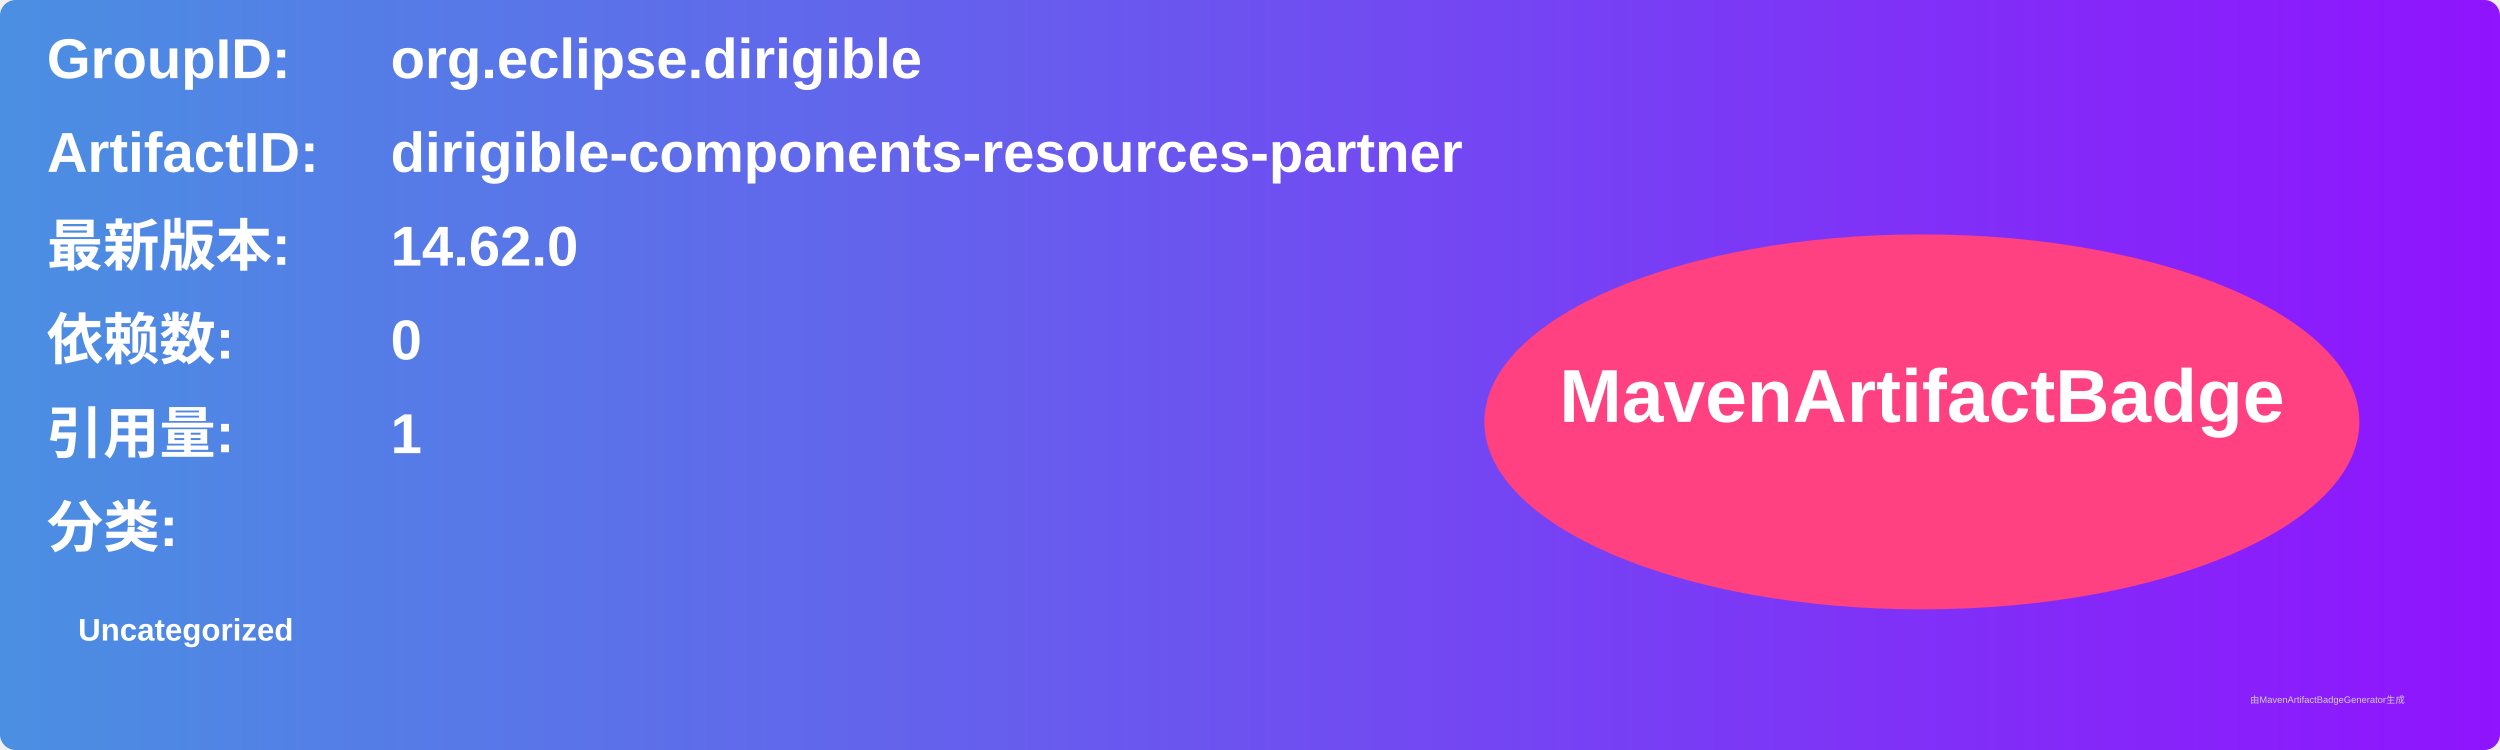
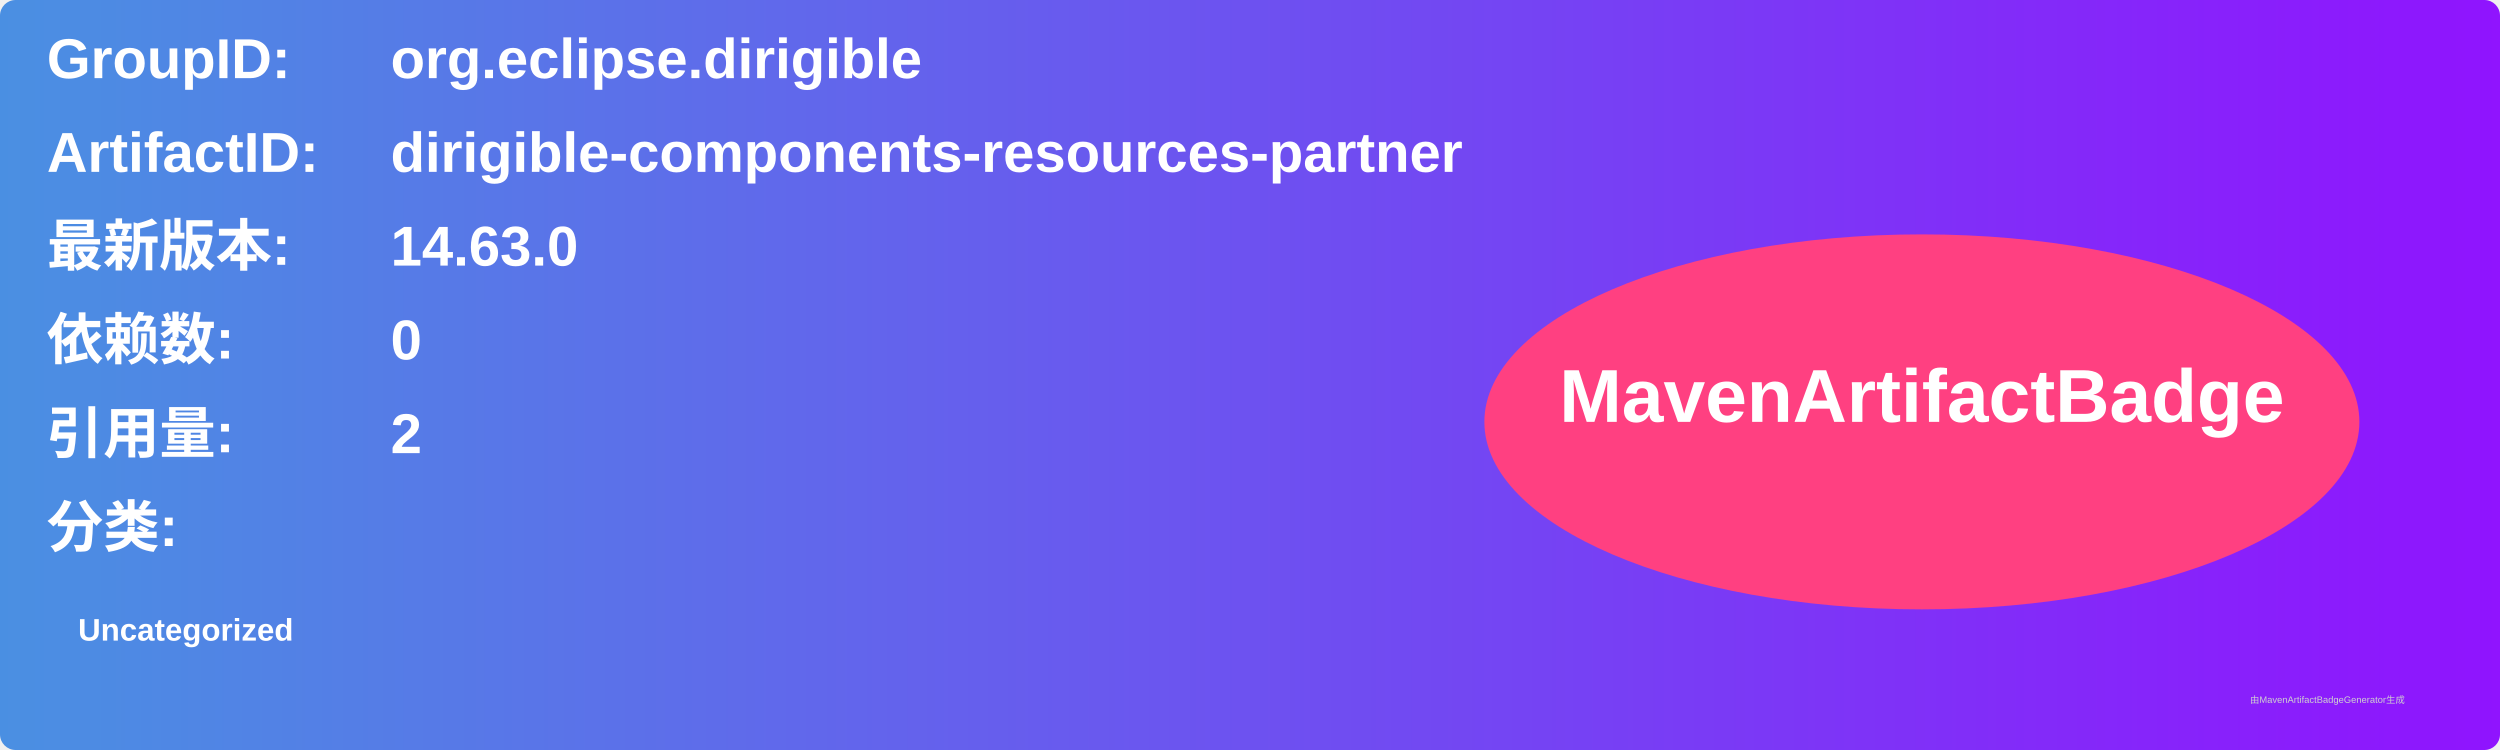
<svg xmlns="http://www.w3.org/2000/svg" width="800" height="240" viewBox="0 0 800 240">
  <linearGradient id="grad" x1="0%" y1="0%" x2="100%" y2="0%">
    <stop offset="0%" stop-color="#4a90e2" />
    <stop offset="100%" stop-color="#9013fe" />
  </linearGradient>
  <rect width="100%" height="100%" rx="5" ry="5" fill="url(#grad)" />
  <g transform="translate(15, 15)">
    <text x="0" y="10" font-family="Arial" font-size="18" fill="white" font-weight="bold" width="260">GroupID:</text>
    <text x="110" y="10" font-family="Arial" font-size="18" fill="white" font-weight="bold" width="460">org.eclipse.dirigible</text>
    <text x="0" y="40" font-family="Arial" font-size="18" fill="white" font-weight="bold" width="260">ArtifactID:</text>
    <text x="110" y="40" font-family="Arial" font-size="18" fill="white" font-weight="bold" width="460">dirigible-components-resources-partner</text>
    <text x="0" y="70" font-family="Arial" font-size="18" fill="white" font-weight="bold">最新版本:</text>
    <text x="110" y="70" font-family="Arial" font-size="18" fill="white" font-weight="bold">
-       <tspan font-weight="bold">14.62.0</tspan>
+       <tspan font-weight="bold">14.63.0</tspan>
    </text>
    <text x="0" y="100" font-family="Arial" font-size="18" fill="white" font-weight="bold">依赖数: </text>
    <text x="110" y="100" font-family="Arial" font-size="18" fill="white">
      <tspan font-weight="bold">0</tspan>
    </text>
    <text x="0" y="130" font-family="Arial" font-size="18" fill="white" font-weight="bold">引用量: </text>
    <text x="110" y="130" font-family="Arial" font-size="18" fill="white">
-       <tspan font-weight="bold">1</tspan>
+       <tspan font-weight="bold">2</tspan>
    </text>
    <text x="0" y="160" font-family="Arial" font-size="18" fill="white" font-weight="bold">分类:</text>
    <text x="10" y="190" font-family="Arial" font-size="10" fill="white">
      <tspan font-weight="bold">Uncategorized</tspan>
    </text>
    <ellipse cx="600" cy="120" rx="140" ry="60" fill="#ff4081" />
    <text x="600" y="120" text-anchor="middle" font-family="Arial" font-size="24" fill="white" font-weight="bold">MavenArtifactBadge</text>
  </g>
  <text x="720" y="225" font-family="Arial" font-size="3" fill="#d0d0d0">由MavenArtifactBadgeGenerator生成</text>
</svg>
